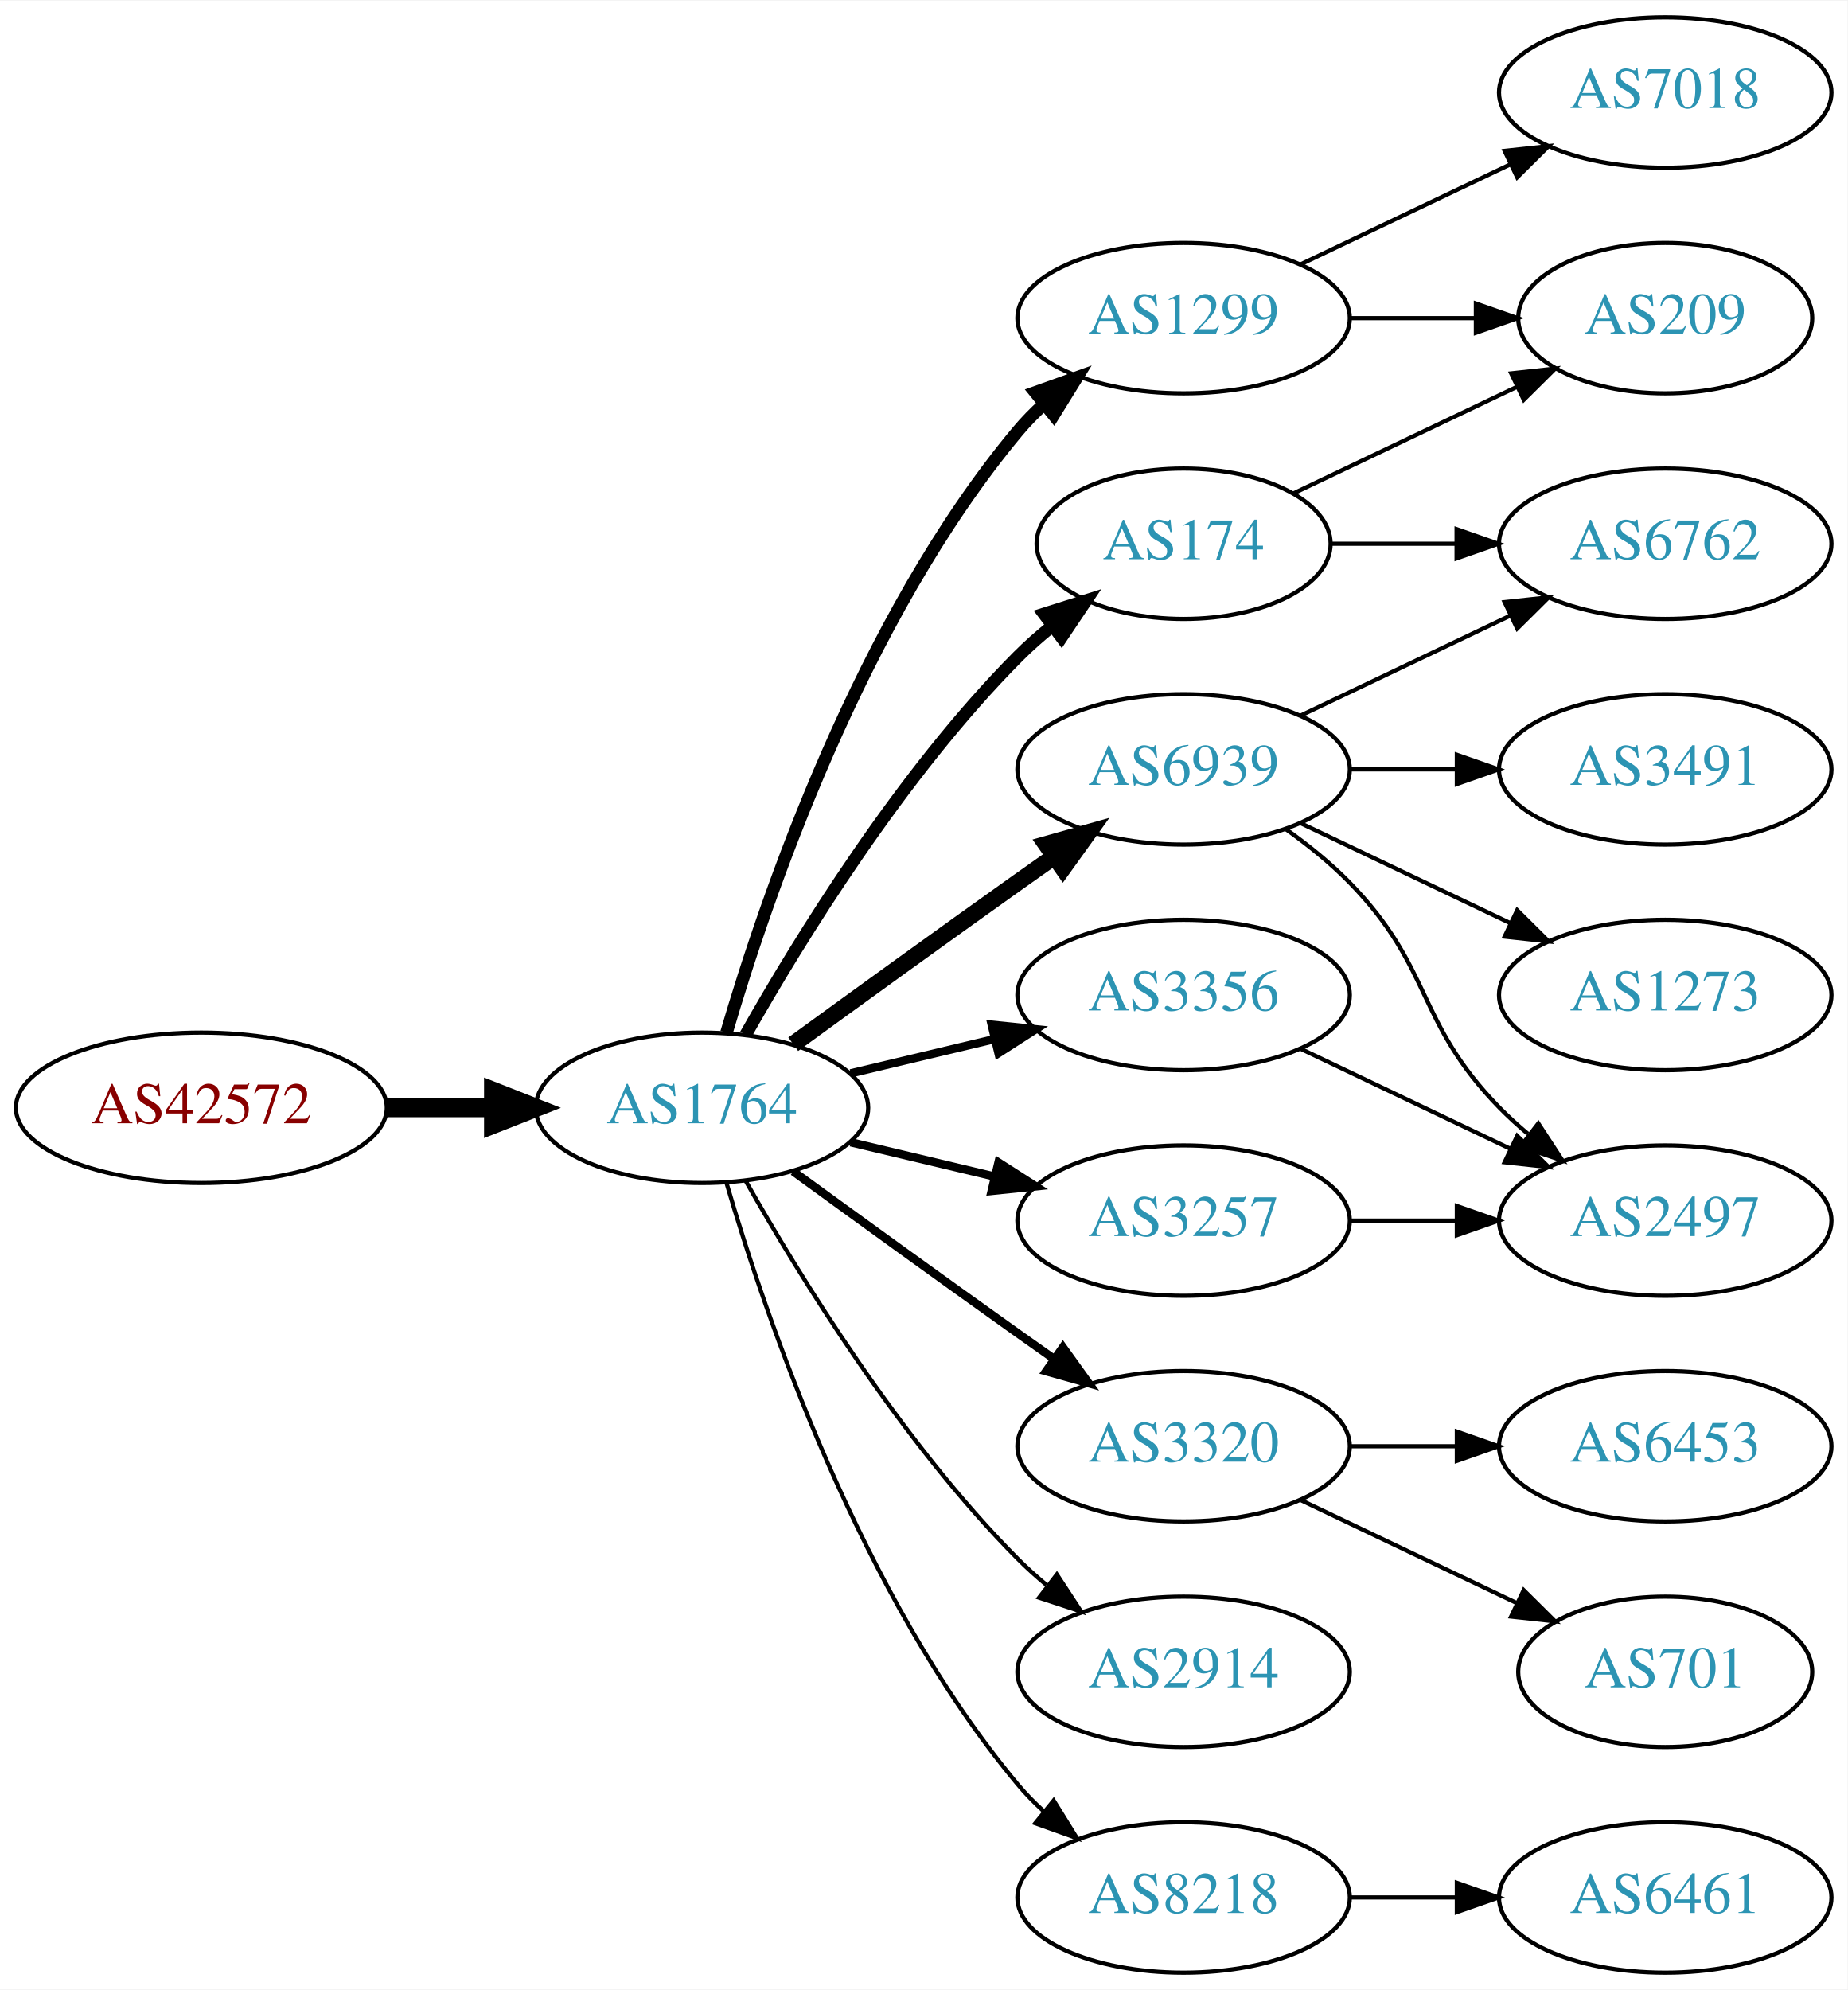
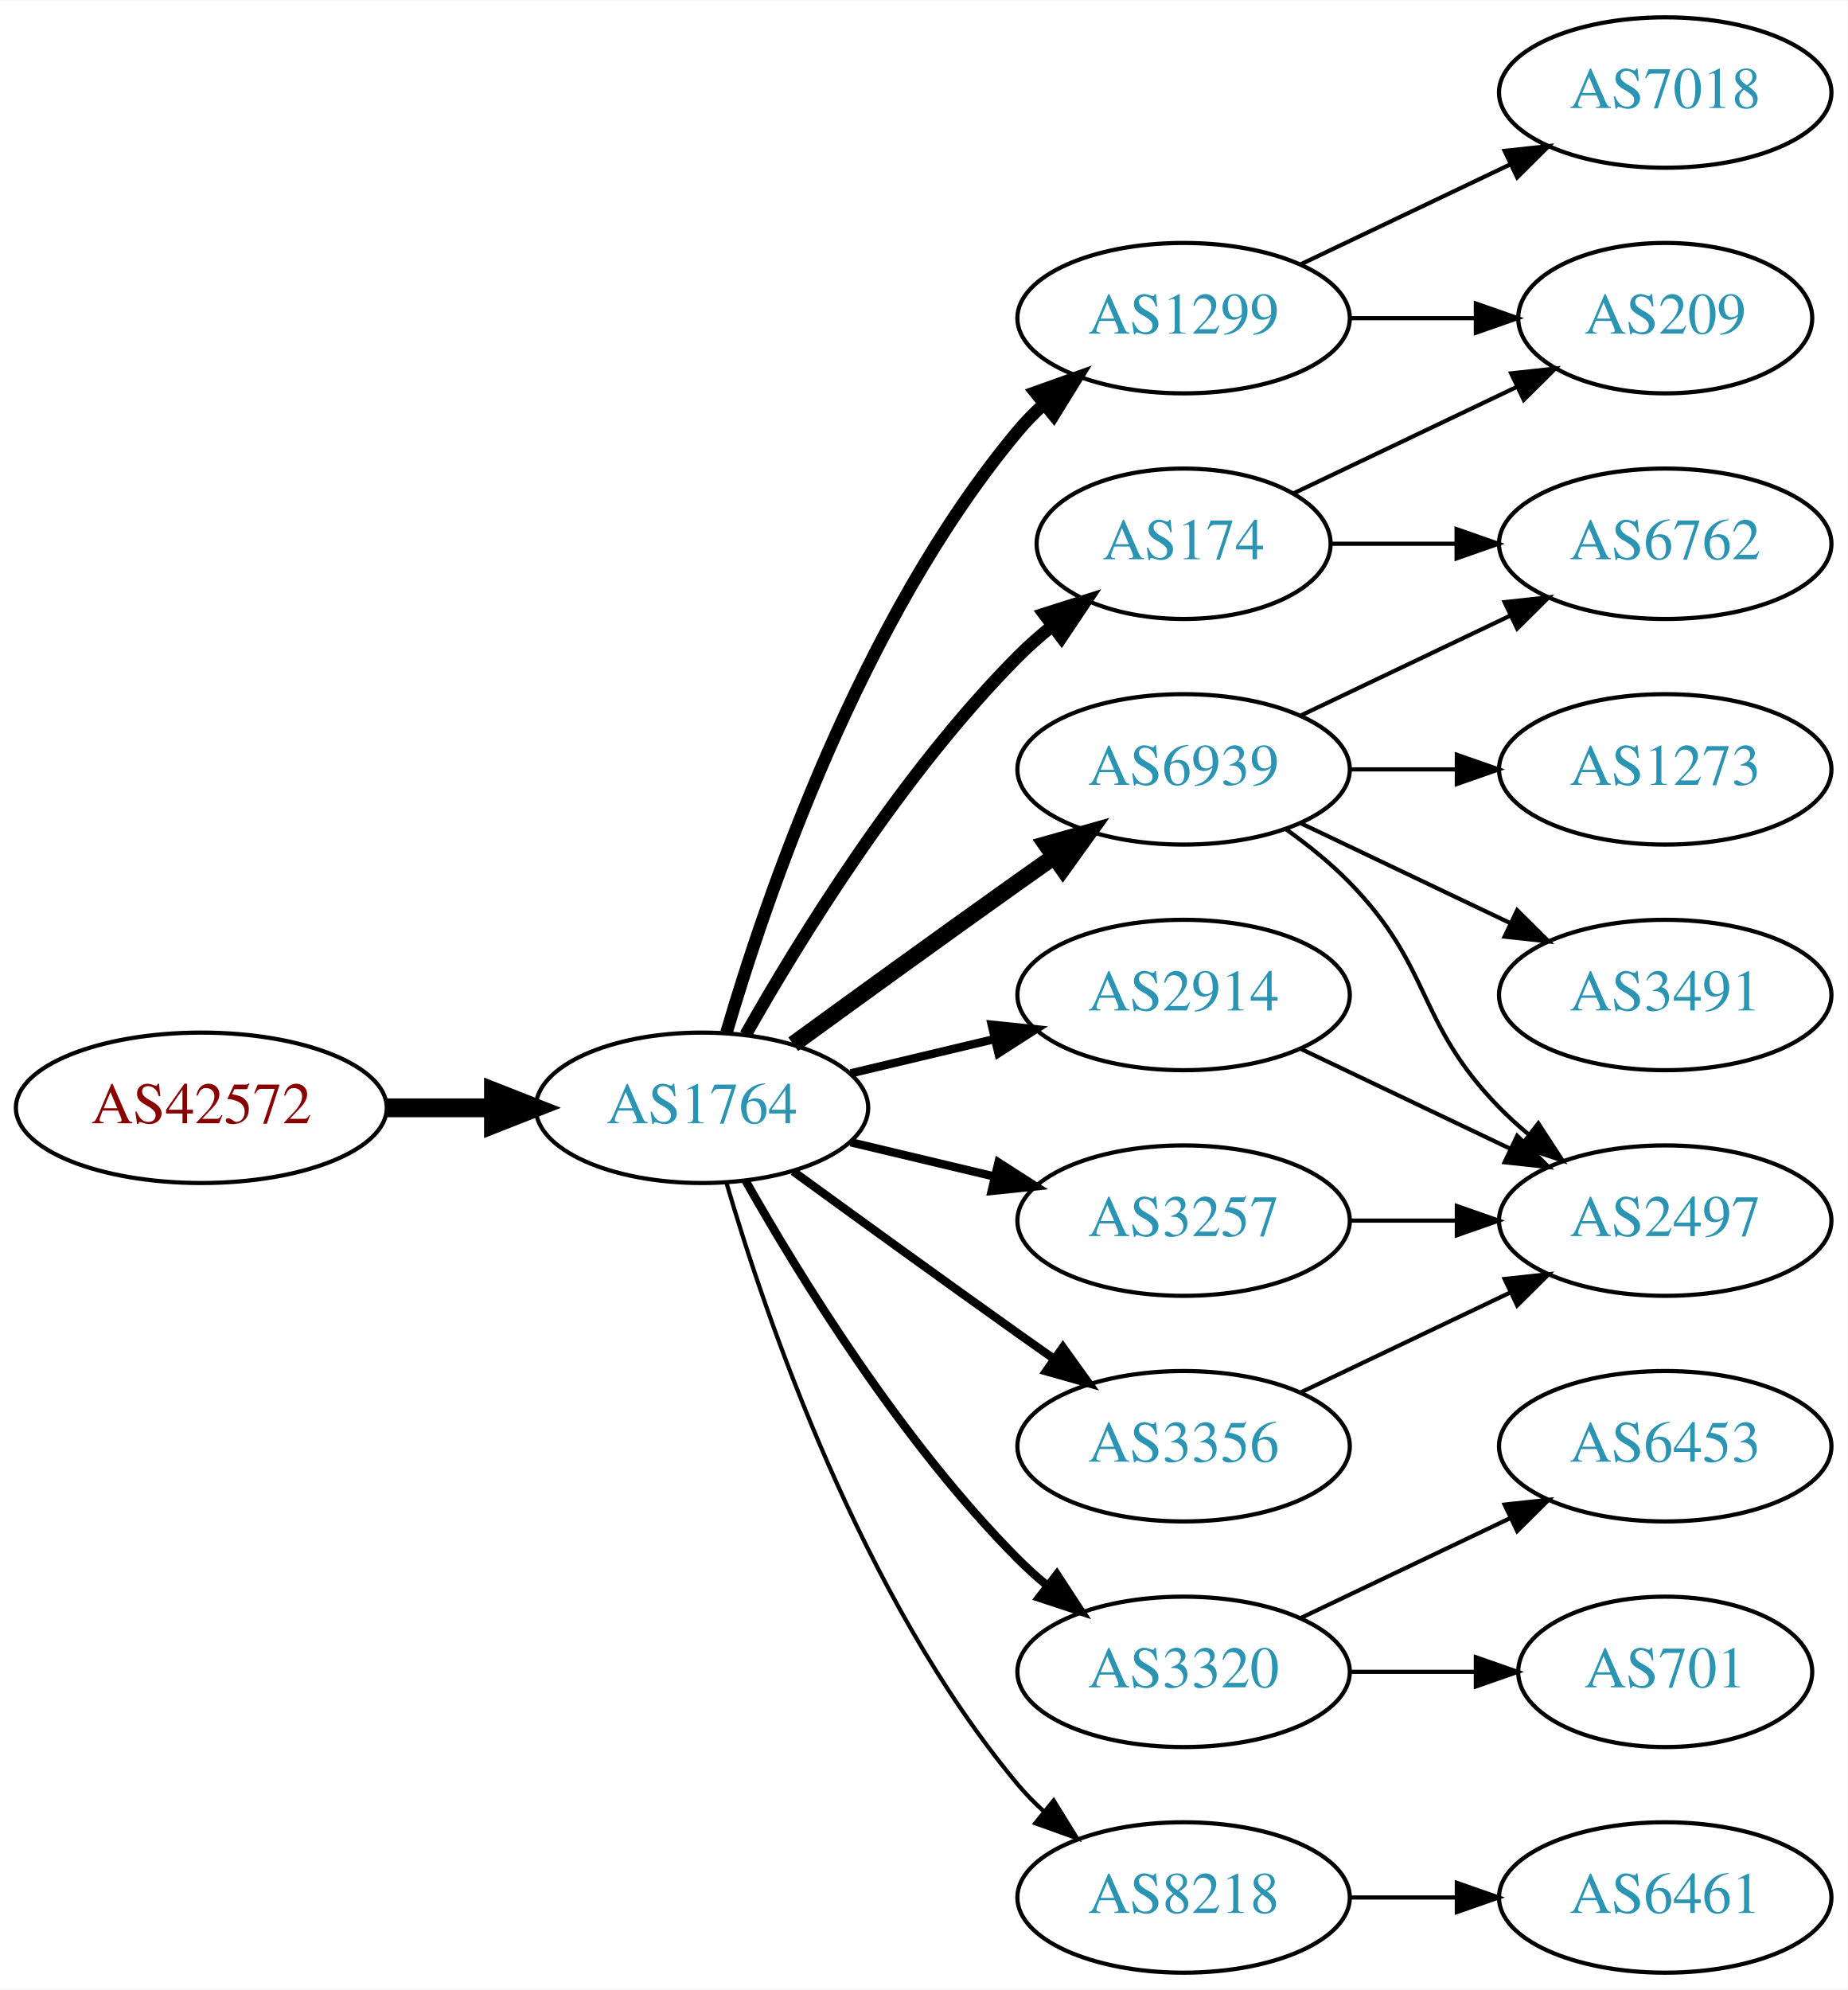
<svg xmlns="http://www.w3.org/2000/svg" xmlns:xlink="http://www.w3.org/1999/xlink" width="442pt" height="476pt" viewBox="0.00 0.00 442.27 476.00">
  <g id="graph0" class="graph" transform="scale(1 1) rotate(0) translate(4 472)">
    <polygon fill="white" stroke="none" points="-4,4 -4,-472 438.271,-472 438.271,4 -4,4" />
    <g id="node1" class="node">
      <g id="a_node1">
        <a xlink:href="/asn/42572" xlink:title="AS42572 ~ abaton EDV-Dienstleistungs GmbH [AT]">
          <ellipse fill="#ffffff" stroke="black" cx="44.196" cy="-207" rx="44.393" ry="18" />
          <text text-anchor="middle" x="44.196" y="-203.3" font-family="Times,serif" font-size="14.00" fill="#880000">AS42572</text>
        </a>
      </g>
    </g>
    <g id="node2" class="node">
      <g id="a_node2">
        <a xlink:href="/asn/1764" xlink:title="AS1764 ~ NEXTLAYER-AS [AT]">
          <ellipse fill="#ffffff" stroke="black" cx="164.039" cy="-207" rx="39.794" ry="18" />
          <text text-anchor="middle" x="164.039" y="-203.3" font-family="Times,serif" font-size="14.00" fill="#2c94b3">AS1764</text>
        </a>
      </g>
    </g>
    <g id="edge1" class="edge">
      <path fill="none" stroke="black" stroke-width="4.5" d="M88.407,-207C96.72,-207 105.482,-207 113.965,-207" />
      <polygon fill="black" stroke="black" stroke-width="4.5" points="114.123,-210.938 124.123,-207 114.123,-203.063 114.123,-210.938" />
    </g>
    <g id="node3" class="node">
      <g id="a_node3">
        <a xlink:href="/asn/174" xlink:title="AS174 ~ Cogent Communications [US]">
          <ellipse fill="#ffffff" stroke="black" cx="279.332" cy="-342" rx="35.194" ry="18" />
          <text text-anchor="middle" x="279.332" y="-338.3" font-family="Times,serif" font-size="14.00" fill="#2c94b3">AS174</text>
        </a>
      </g>
    </g>
    <g id="edge2" class="edge">
      <path fill="none" stroke="black" stroke-width="3" d="M174.498,-224.49C187.28,-247.096 211.712,-286.886 239.685,-315 242.185,-317.513 244.946,-319.949 247.807,-322.261" />
      <polygon fill="black" stroke="black" stroke-width="3" points="245.905,-325.21 256.004,-328.413 250.108,-319.611 245.905,-325.21" />
    </g>
    <g id="node4" class="node">
      <g id="a_node4">
-         <a xlink:href="/asn/3320" xlink:title="AS3320 ~ DTAG [DE]">
-           <ellipse fill="#ffffff" stroke="black" cx="279.332" cy="-126" rx="39.794" ry="18" />
-           <text text-anchor="middle" x="279.332" y="-122.3" font-family="Times,serif" font-size="14.00" fill="#2c94b3">AS3320</text>
+         <a xlink:href="/asn/2914" xlink:title="AS2914 ~ NTT America, Inc. [US]">
+           <ellipse fill="#ffffff" stroke="black" cx="279.332" cy="-234" rx="39.794" ry="18" />
+           <text text-anchor="middle" x="279.332" y="-230.3" font-family="Times,serif" font-size="14.00" fill="#2c94b3">AS2914</text>
        </a>
      </g>
    </g>
    <g id="edge3" class="edge">
-       <path fill="none" stroke="black" stroke-width="2" d="M185.887,-191.778C200.821,-180.909 221.435,-165.975 239.685,-153 242.506,-150.995 245.449,-148.915 248.397,-146.841" />
-       <polygon fill="black" stroke="black" stroke-width="2" points="250.443,-149.681 256.621,-141.074 246.424,-143.95 250.443,-149.681" />
+       <path fill="none" stroke="black" stroke-width="2" d="M199.646,-215.248C210.517,-217.838 222.671,-220.735 234.114,-223.462" />
+       <polygon fill="black" stroke="black" stroke-width="2" points="233.397,-226.889 243.936,-225.803 235.02,-220.08 233.397,-226.889" />
    </g>
    <g id="node5" class="node">
      <g id="a_node5">
        <a xlink:href="/asn/1299" xlink:title="AS1299 ~ Telia Carrier [EU]">
          <ellipse fill="#ffffff" stroke="black" cx="279.332" cy="-396" rx="39.794" ry="18" />
          <text text-anchor="middle" x="279.332" y="-392.3" font-family="Times,serif" font-size="14.00" fill="#2c94b3">AS1299</text>
        </a>
      </g>
    </g>
    <g id="edge4" class="edge">
      <path fill="none" stroke="black" stroke-width="3" d="M169.913,-225.002C179.227,-256.844 202.043,-323.981 239.685,-369 241.555,-371.237 243.654,-373.374 245.88,-375.396" />
      <polygon fill="black" stroke="black" stroke-width="3" points="243.823,-378.234 253.799,-381.804 248.227,-372.793 243.823,-378.234" />
    </g>
    <g id="node6" class="node">
      <g id="a_node6">
+         <a xlink:href="/asn/3320" xlink:title="AS3320 ~ DTAG [DE]">
+           <ellipse fill="#ffffff" stroke="black" cx="279.332" cy="-72" rx="39.794" ry="18" />
+           <text text-anchor="middle" x="279.332" y="-68.3" font-family="Times,serif" font-size="14.00" fill="#2c94b3">AS3320</text>
+         </a>
+       </g>
+     </g>
+     <g id="edge5" class="edge">
+       <path fill="none" stroke="black" stroke-width="2" d="M174.498,-189.51C187.28,-166.904 211.712,-127.114 239.685,-99 241.796,-96.879 244.092,-94.812 246.477,-92.829" />
+       <polygon fill="black" stroke="black" stroke-width="2" points="248.993,-95.31 254.793,-86.444 244.73,-89.758 248.993,-95.31" />
+     </g>
+     <g id="node7" class="node">
+       <g id="a_node7">
+         <a xlink:href="/asn/3257" xlink:title="AS3257 ~ GTT [DE]">
+           <ellipse fill="#ffffff" stroke="black" cx="279.332" cy="-180" rx="39.794" ry="18" />
+           <text text-anchor="middle" x="279.332" y="-176.3" font-family="Times,serif" font-size="14.00" fill="#2c94b3">AS3257</text>
+         </a>
+       </g>
+     </g>
+     <g id="edge6" class="edge">
+       <path fill="none" stroke="black" stroke-width="2" d="M199.646,-198.752C210.517,-196.162 222.671,-193.265 234.114,-190.538" />
+       <polygon fill="black" stroke="black" stroke-width="2" points="235.02,-193.92 243.936,-188.197 233.397,-187.111 235.02,-193.92" />
+     </g>
+     <g id="node8" class="node">
+       <g id="a_node8">
        <a xlink:href="/asn/6939" xlink:title="AS6939 ~ Hurricane Electric LLC [US]">
          <ellipse fill="#ffffff" stroke="black" cx="279.332" cy="-288" rx="39.794" ry="18" />
          <text text-anchor="middle" x="279.332" y="-284.3" font-family="Times,serif" font-size="14.00" fill="#2c94b3">AS6939</text>
        </a>
      </g>
    </g>
-     <g id="edge5" class="edge">
+     <g id="edge7" class="edge">
      <path fill="none" stroke="black" stroke-width="4" d="M185.887,-222.222C200.821,-233.091 221.435,-248.025 239.685,-261 242.506,-263.005 245.449,-265.085 248.397,-267.159" />
      <polygon fill="black" stroke="black" stroke-width="4" points="246.424,-270.05 256.621,-272.926 250.443,-264.319 246.424,-270.05" />
    </g>
-     <g id="node7" class="node">
-       <g id="a_node7">
-         <a xlink:href="/asn/2914" xlink:title="AS2914 ~ NTT America, Inc. [US]">
-           <ellipse fill="#ffffff" stroke="black" cx="279.332" cy="-72" rx="39.794" ry="18" />
-           <text text-anchor="middle" x="279.332" y="-68.3" font-family="Times,serif" font-size="14.00" fill="#2c94b3">AS2914</text>
-         </a>
-       </g>
-     </g>
-     <g id="edge6" class="edge">
-       <path fill="none" stroke="black" d="M174.498,-189.51C187.28,-166.904 211.712,-127.114 239.685,-99 241.796,-96.879 244.092,-94.812 246.477,-92.829" />
-       <polygon fill="black" stroke="black" points="248.993,-95.31 254.793,-86.444 244.73,-89.758 248.993,-95.31" />
-     </g>
-     <g id="node8" class="node">
-       <g id="a_node8">
-         <a xlink:href="/asn/3356" xlink:title="AS3356 ~ Level 3 Parent, LLC [US]">
-           <ellipse fill="#ffffff" stroke="black" cx="279.332" cy="-234" rx="39.794" ry="18" />
-           <text text-anchor="middle" x="279.332" y="-230.3" font-family="Times,serif" font-size="14.00" fill="#2c94b3">AS3356</text>
-         </a>
-       </g>
-     </g>
-     <g id="edge7" class="edge">
-       <path fill="none" stroke="black" stroke-width="2" d="M199.646,-215.248C210.517,-217.838 222.671,-220.735 234.114,-223.462" />
-       <polygon fill="black" stroke="black" stroke-width="2" points="233.397,-226.889 243.936,-225.803 235.02,-220.08 233.397,-226.889" />
-     </g>
    <g id="node9" class="node">
      <g id="a_node9">
-         <a xlink:href="/asn/3257" xlink:title="AS3257 ~ GTT [DE]">
-           <ellipse fill="#ffffff" stroke="black" cx="279.332" cy="-180" rx="39.794" ry="18" />
-           <text text-anchor="middle" x="279.332" y="-176.3" font-family="Times,serif" font-size="14.00" fill="#2c94b3">AS3257</text>
+         <a xlink:href="/asn/3356" xlink:title="AS3356 ~ Level 3 Parent, LLC [US]">
+           <ellipse fill="#ffffff" stroke="black" cx="279.332" cy="-126" rx="39.794" ry="18" />
+           <text text-anchor="middle" x="279.332" y="-122.3" font-family="Times,serif" font-size="14.00" fill="#2c94b3">AS3356</text>
        </a>
      </g>
    </g>
    <g id="edge8" class="edge">
-       <path fill="none" stroke="black" stroke-width="2" d="M199.646,-198.752C210.517,-196.162 222.671,-193.265 234.114,-190.538" />
-       <polygon fill="black" stroke="black" stroke-width="2" points="235.02,-193.92 243.936,-188.197 233.397,-187.111 235.02,-193.92" />
+       <path fill="none" stroke="black" stroke-width="2" d="M185.887,-191.778C200.821,-180.909 221.435,-165.975 239.685,-153 242.506,-150.995 245.449,-148.915 248.397,-146.841" />
+       <polygon fill="black" stroke="black" stroke-width="2" points="250.443,-149.681 256.621,-141.074 246.424,-143.95 250.443,-149.681" />
    </g>
    <g id="node10" class="node">
      <g id="a_node10">
        <a xlink:href="/asn/8218" xlink:title="AS8218 ~ legacy Neotelecoms [FR]">
          <ellipse fill="#ffffff" stroke="black" cx="279.332" cy="-18" rx="39.794" ry="18" />
          <text text-anchor="middle" x="279.332" y="-14.3" font-family="Times,serif" font-size="14.00" fill="#2c94b3">AS8218</text>
        </a>
      </g>
    </g>
    <g id="edge9" class="edge">
      <path fill="none" stroke="black" d="M169.913,-188.998C179.227,-157.156 202.043,-90.019 239.685,-45 241.555,-42.763 243.654,-40.626 245.88,-38.604" />
      <polygon fill="black" stroke="black" points="248.227,-41.208 253.799,-32.196 243.823,-35.766 248.227,-41.208" />
    </g>
-     <g id="node13" class="node">
-       <g id="a_node13">
+     <g id="node11" class="node">
+       <g id="a_node11">
        <a xlink:href="/asn/209" xlink:title="AS209 ~ CenturyLink Communications, LLC [US]">
          <ellipse fill="#ffffff" stroke="black" cx="394.625" cy="-396" rx="35.194" ry="18" />
          <text text-anchor="middle" x="394.625" y="-392.3" font-family="Times,serif" font-size="14.00" fill="#2c94b3">AS209</text>
        </a>
      </g>
    </g>
-     <g id="edge20" class="edge">
+     <g id="edge19" class="edge">
      <path fill="none" stroke="black" d="M305.757,-354.119C321.5,-361.622 341.922,-371.356 359.115,-379.551" />
      <polygon fill="black" stroke="black" points="357.751,-382.779 368.284,-383.922 360.763,-376.46 357.751,-382.779" />
    </g>
    <g id="node15" class="node">
      <g id="a_node15">
        <a xlink:href="/asn/6762" xlink:title="AS6762 ~ TELECOM ITALIA SPARKLE S.p.A. [IT]">
          <ellipse fill="#ffffff" stroke="black" cx="394.625" cy="-342" rx="39.794" ry="18" />
          <text text-anchor="middle" x="394.625" y="-338.3" font-family="Times,serif" font-size="14.00" fill="#2c94b3">AS6762</text>
        </a>
      </g>
    </g>
-     <g id="edge19" class="edge">
+     <g id="edge18" class="edge">
      <path fill="none" stroke="black" d="M314.631,-342C324.008,-342 334.358,-342 344.393,-342" />
      <polygon fill="black" stroke="black" points="344.681,-345.5 354.681,-342 344.681,-338.5 344.681,-345.5" />
-     </g>
-     <g id="node11" class="node">
-       <g id="a_node11">
-         <a xlink:href="/asn/6453" xlink:title="AS6453 ~ TATA COMMUNICATIONS (AMERICA) INC [US]">
-           <ellipse fill="#ffffff" stroke="black" cx="394.625" cy="-126" rx="39.794" ry="18" />
-           <text text-anchor="middle" x="394.625" y="-122.3" font-family="Times,serif" font-size="14.00" fill="#2c94b3">AS6453</text>
-         </a>
-       </g>
-     </g>
-     <g id="edge10" class="edge">
-       <path fill="none" stroke="black" d="M319.004,-126C327.207,-126 335.971,-126 344.503,-126" />
-       <polygon fill="black" stroke="black" points="344.742,-129.5 354.742,-126 344.742,-122.5 344.742,-129.5" />
-     </g>
-     <g id="node12" class="node">
-       <g id="a_node12">
-         <a xlink:href="/asn/701" xlink:title="AS701 ~ UUNET [US]">
-           <ellipse fill="#ffffff" stroke="black" cx="394.625" cy="-72" rx="35.194" ry="18" />
-           <text text-anchor="middle" x="394.625" y="-68.3" font-family="Times,serif" font-size="14.00" fill="#2c94b3">AS701</text>
-         </a>
-       </g>
-     </g>
-     <g id="edge11" class="edge">
-       <path fill="none" stroke="black" d="M307.468,-113.066C322.9,-105.71 342.385,-96.423 358.92,-88.541" />
-       <polygon fill="black" stroke="black" points="360.741,-91.551 368.262,-84.089 357.729,-85.232 360.741,-91.551" />
-     </g>
-     <g id="edge12" class="edge">
-       <path fill="none" stroke="black" d="M319.004,-396C328.709,-396 339.2,-396 349.163,-396" />
-       <polygon fill="black" stroke="black" points="349.299,-399.5 359.299,-396 349.299,-392.5 349.299,-399.5" />
-     </g>
-     <g id="node14" class="node">
-       <g id="a_node14">
-         <a xlink:href="/asn/7018" xlink:title="AS7018 ~ AT&amp;T Services, Inc. [US]">
-           <ellipse fill="#ffffff" stroke="black" cx="394.625" cy="-450" rx="39.794" ry="18" />
-           <text text-anchor="middle" x="394.625" y="-446.3" font-family="Times,serif" font-size="14.00" fill="#2c94b3">AS7018</text>
-         </a>
-       </g>
-     </g>
-     <g id="edge13" class="edge">
-       <path fill="none" stroke="black" d="M307.468,-408.934C322.462,-416.081 341.283,-425.052 357.506,-432.785" />
-       <polygon fill="black" stroke="black" points="356.177,-436.028 366.71,-437.171 359.188,-429.709 356.177,-436.028" />
-     </g>
-     <g id="edge14" class="edge">
-       <path fill="none" stroke="black" d="M307.468,-300.934C322.462,-308.081 341.283,-317.052 357.506,-324.785" />
-       <polygon fill="black" stroke="black" points="356.177,-328.028 366.71,-329.171 359.188,-321.709 356.177,-328.028" />
-     </g>
-     <g id="node16" class="node">
-       <g id="a_node16">
-         <a xlink:href="/asn/3491" xlink:title="AS3491 ~ PCCW Global, Inc. [US]">
-           <ellipse fill="#ffffff" stroke="black" cx="394.625" cy="-288" rx="39.794" ry="18" />
-           <text text-anchor="middle" x="394.625" y="-284.3" font-family="Times,serif" font-size="14.00" fill="#2c94b3">AS3491</text>
-         </a>
-       </g>
-     </g>
-     <g id="edge15" class="edge">
-       <path fill="none" stroke="black" d="M319.004,-288C327.207,-288 335.971,-288 344.503,-288" />
-       <polygon fill="black" stroke="black" points="344.742,-291.5 354.742,-288 344.742,-284.5 344.742,-291.5" />
    </g>
    <g id="node17" class="node">
      <g id="a_node17">
        <a xlink:href="/asn/2497" xlink:title="AS2497 ~ Internet Initiative Japan Inc. [JP]">
          <ellipse fill="#ffffff" stroke="black" cx="394.625" cy="-180" rx="39.794" ry="18" />
          <text text-anchor="middle" x="394.625" y="-176.3" font-family="Times,serif" font-size="14.00" fill="#2c94b3">AS2497</text>
        </a>
      </g>
    </g>
+     <g id="edge21" class="edge">
+       <path fill="none" stroke="black" d="M307.468,-221.066C322.462,-213.919 341.283,-204.948 357.506,-197.215" />
+       <polygon fill="black" stroke="black" points="359.188,-200.291 366.71,-192.829 356.177,-193.972 359.188,-200.291" />
+     </g>
+     <g id="edge10" class="edge">
+       <path fill="none" stroke="black" d="M319.004,-396C328.709,-396 339.2,-396 349.163,-396" />
+       <polygon fill="black" stroke="black" points="349.299,-399.5 359.299,-396 349.299,-392.5 349.299,-399.5" />
+     </g>
+     <g id="node12" class="node">
+       <g id="a_node12">
+         <a xlink:href="/asn/7018" xlink:title="AS7018 ~ AT&amp;T Services, Inc. [US]">
+           <ellipse fill="#ffffff" stroke="black" cx="394.625" cy="-450" rx="39.794" ry="18" />
+           <text text-anchor="middle" x="394.625" y="-446.3" font-family="Times,serif" font-size="14.00" fill="#2c94b3">AS7018</text>
+         </a>
+       </g>
+     </g>
+     <g id="edge11" class="edge">
+       <path fill="none" stroke="black" d="M307.468,-408.934C322.462,-416.081 341.283,-425.052 357.506,-432.785" />
+       <polygon fill="black" stroke="black" points="356.177,-436.028 366.71,-437.171 359.188,-429.709 356.177,-436.028" />
+     </g>
+     <g id="node13" class="node">
+       <g id="a_node13">
+         <a xlink:href="/asn/6453" xlink:title="AS6453 ~ TATA COMMUNICATIONS (AMERICA) INC [US]">
+           <ellipse fill="#ffffff" stroke="black" cx="394.625" cy="-126" rx="39.794" ry="18" />
+           <text text-anchor="middle" x="394.625" y="-122.3" font-family="Times,serif" font-size="14.00" fill="#2c94b3">AS6453</text>
+         </a>
+       </g>
+     </g>
+     <g id="edge12" class="edge">
+       <path fill="none" stroke="black" d="M307.468,-84.934C322.462,-92.081 341.283,-101.052 357.506,-108.785" />
+       <polygon fill="black" stroke="black" points="356.177,-112.028 366.71,-113.171 359.188,-105.709 356.177,-112.028" />
+     </g>
+     <g id="node14" class="node">
+       <g id="a_node14">
+         <a xlink:href="/asn/701" xlink:title="AS701 ~ UUNET [US]">
+           <ellipse fill="#ffffff" stroke="black" cx="394.625" cy="-72" rx="35.194" ry="18" />
+           <text text-anchor="middle" x="394.625" y="-68.3" font-family="Times,serif" font-size="14.00" fill="#2c94b3">AS701</text>
+         </a>
+       </g>
+     </g>
+     <g id="edge13" class="edge">
+       <path fill="none" stroke="black" d="M319.004,-72C328.709,-72 339.2,-72 349.163,-72" />
+       <polygon fill="black" stroke="black" points="349.299,-75.5 359.299,-72 349.299,-68.5 349.299,-75.5" />
+     </g>
+     <g id="edge20" class="edge">
+       <path fill="none" stroke="black" d="M319.004,-180C327.207,-180 335.971,-180 344.503,-180" />
+       <polygon fill="black" stroke="black" points="344.742,-183.5 354.742,-180 344.742,-176.5 344.742,-183.5" />
+     </g>
+     <g id="edge14" class="edge">
+       <path fill="none" stroke="black" d="M307.468,-300.934C322.462,-308.081 341.283,-317.052 357.506,-324.785" />
+       <polygon fill="black" stroke="black" points="356.177,-328.028 366.71,-329.171 359.188,-321.709 356.177,-328.028" />
+     </g>
+     <g id="node16" class="node">
+       <g id="a_node16">
+         <a xlink:href="/asn/1273" xlink:title="AS1273 ~ Vodafone Group PLC [EU]">
+           <ellipse fill="#ffffff" stroke="black" cx="394.625" cy="-288" rx="39.794" ry="18" />
+           <text text-anchor="middle" x="394.625" y="-284.3" font-family="Times,serif" font-size="14.00" fill="#2c94b3">AS1273</text>
+         </a>
+       </g>
+     </g>
+     <g id="edge15" class="edge">
+       <path fill="none" stroke="black" d="M319.004,-288C327.207,-288 335.971,-288 344.503,-288" />
+       <polygon fill="black" stroke="black" points="344.742,-291.5 354.742,-288 344.742,-284.5 344.742,-291.5" />
+     </g>
    <g id="edge16" class="edge">
      <path fill="none" stroke="black" d="M303.926,-273.611C309.182,-269.852 314.513,-265.563 318.978,-261 339.151,-240.383 334.806,-227.617 354.978,-207 357.071,-204.861 359.354,-202.782 361.731,-200.79" />
      <polygon fill="black" stroke="black" points="364.249,-203.268 370.031,-194.389 359.974,-197.725 364.249,-203.268" />
    </g>
    <g id="node18" class="node">
      <g id="a_node18">
-         <a xlink:href="/asn/1273" xlink:title="AS1273 ~ Vodafone Group PLC [EU]">
+         <a xlink:href="/asn/3491" xlink:title="AS3491 ~ PCCW Global, Inc. [US]">
          <ellipse fill="#ffffff" stroke="black" cx="394.625" cy="-234" rx="39.794" ry="18" />
-           <text text-anchor="middle" x="394.625" y="-230.3" font-family="Times,serif" font-size="14.00" fill="#2c94b3">AS1273</text>
+           <text text-anchor="middle" x="394.625" y="-230.3" font-family="Times,serif" font-size="14.00" fill="#2c94b3">AS3491</text>
        </a>
      </g>
    </g>
    <g id="edge17" class="edge">
      <path fill="none" stroke="black" d="M307.468,-275.066C322.462,-267.919 341.283,-258.948 357.506,-251.215" />
      <polygon fill="black" stroke="black" points="359.188,-254.291 366.71,-246.829 356.177,-247.972 359.188,-254.291" />
    </g>
-     <g id="edge21" class="edge">
-       <path fill="none" stroke="black" d="M307.468,-221.066C322.462,-213.919 341.283,-204.948 357.506,-197.215" />
-       <polygon fill="black" stroke="black" points="359.188,-200.291 366.71,-192.829 356.177,-193.972 359.188,-200.291" />
-     </g>
    <g id="edge22" class="edge">
-       <path fill="none" stroke="black" d="M319.004,-180C327.207,-180 335.971,-180 344.503,-180" />
-       <polygon fill="black" stroke="black" points="344.742,-183.5 354.742,-180 344.742,-176.5 344.742,-183.5" />
+       <path fill="none" stroke="black" d="M307.468,-138.934C322.462,-146.081 341.283,-155.052 357.506,-162.785" />
+       <polygon fill="black" stroke="black" points="356.177,-166.028 366.71,-167.171 359.188,-159.709 356.177,-166.028" />
    </g>
    <g id="node19" class="node">
      <g id="a_node19">
        <a xlink:href="/asn/6461" xlink:title="AS6461 ~ Zayo Bandwidth [US]">
          <ellipse fill="#ffffff" stroke="black" cx="394.625" cy="-18" rx="39.794" ry="18" />
          <text text-anchor="middle" x="394.625" y="-14.3" font-family="Times,serif" font-size="14.00" fill="#2c94b3">AS6461</text>
        </a>
      </g>
    </g>
-     <g id="edge18" class="edge">
+     <g id="edge23" class="edge">
      <path fill="none" stroke="black" d="M319.004,-18C327.207,-18 335.971,-18 344.503,-18" />
      <polygon fill="black" stroke="black" points="344.742,-21.5 354.742,-18 344.742,-14.5 344.742,-21.5" />
    </g>
  </g>
</svg>
